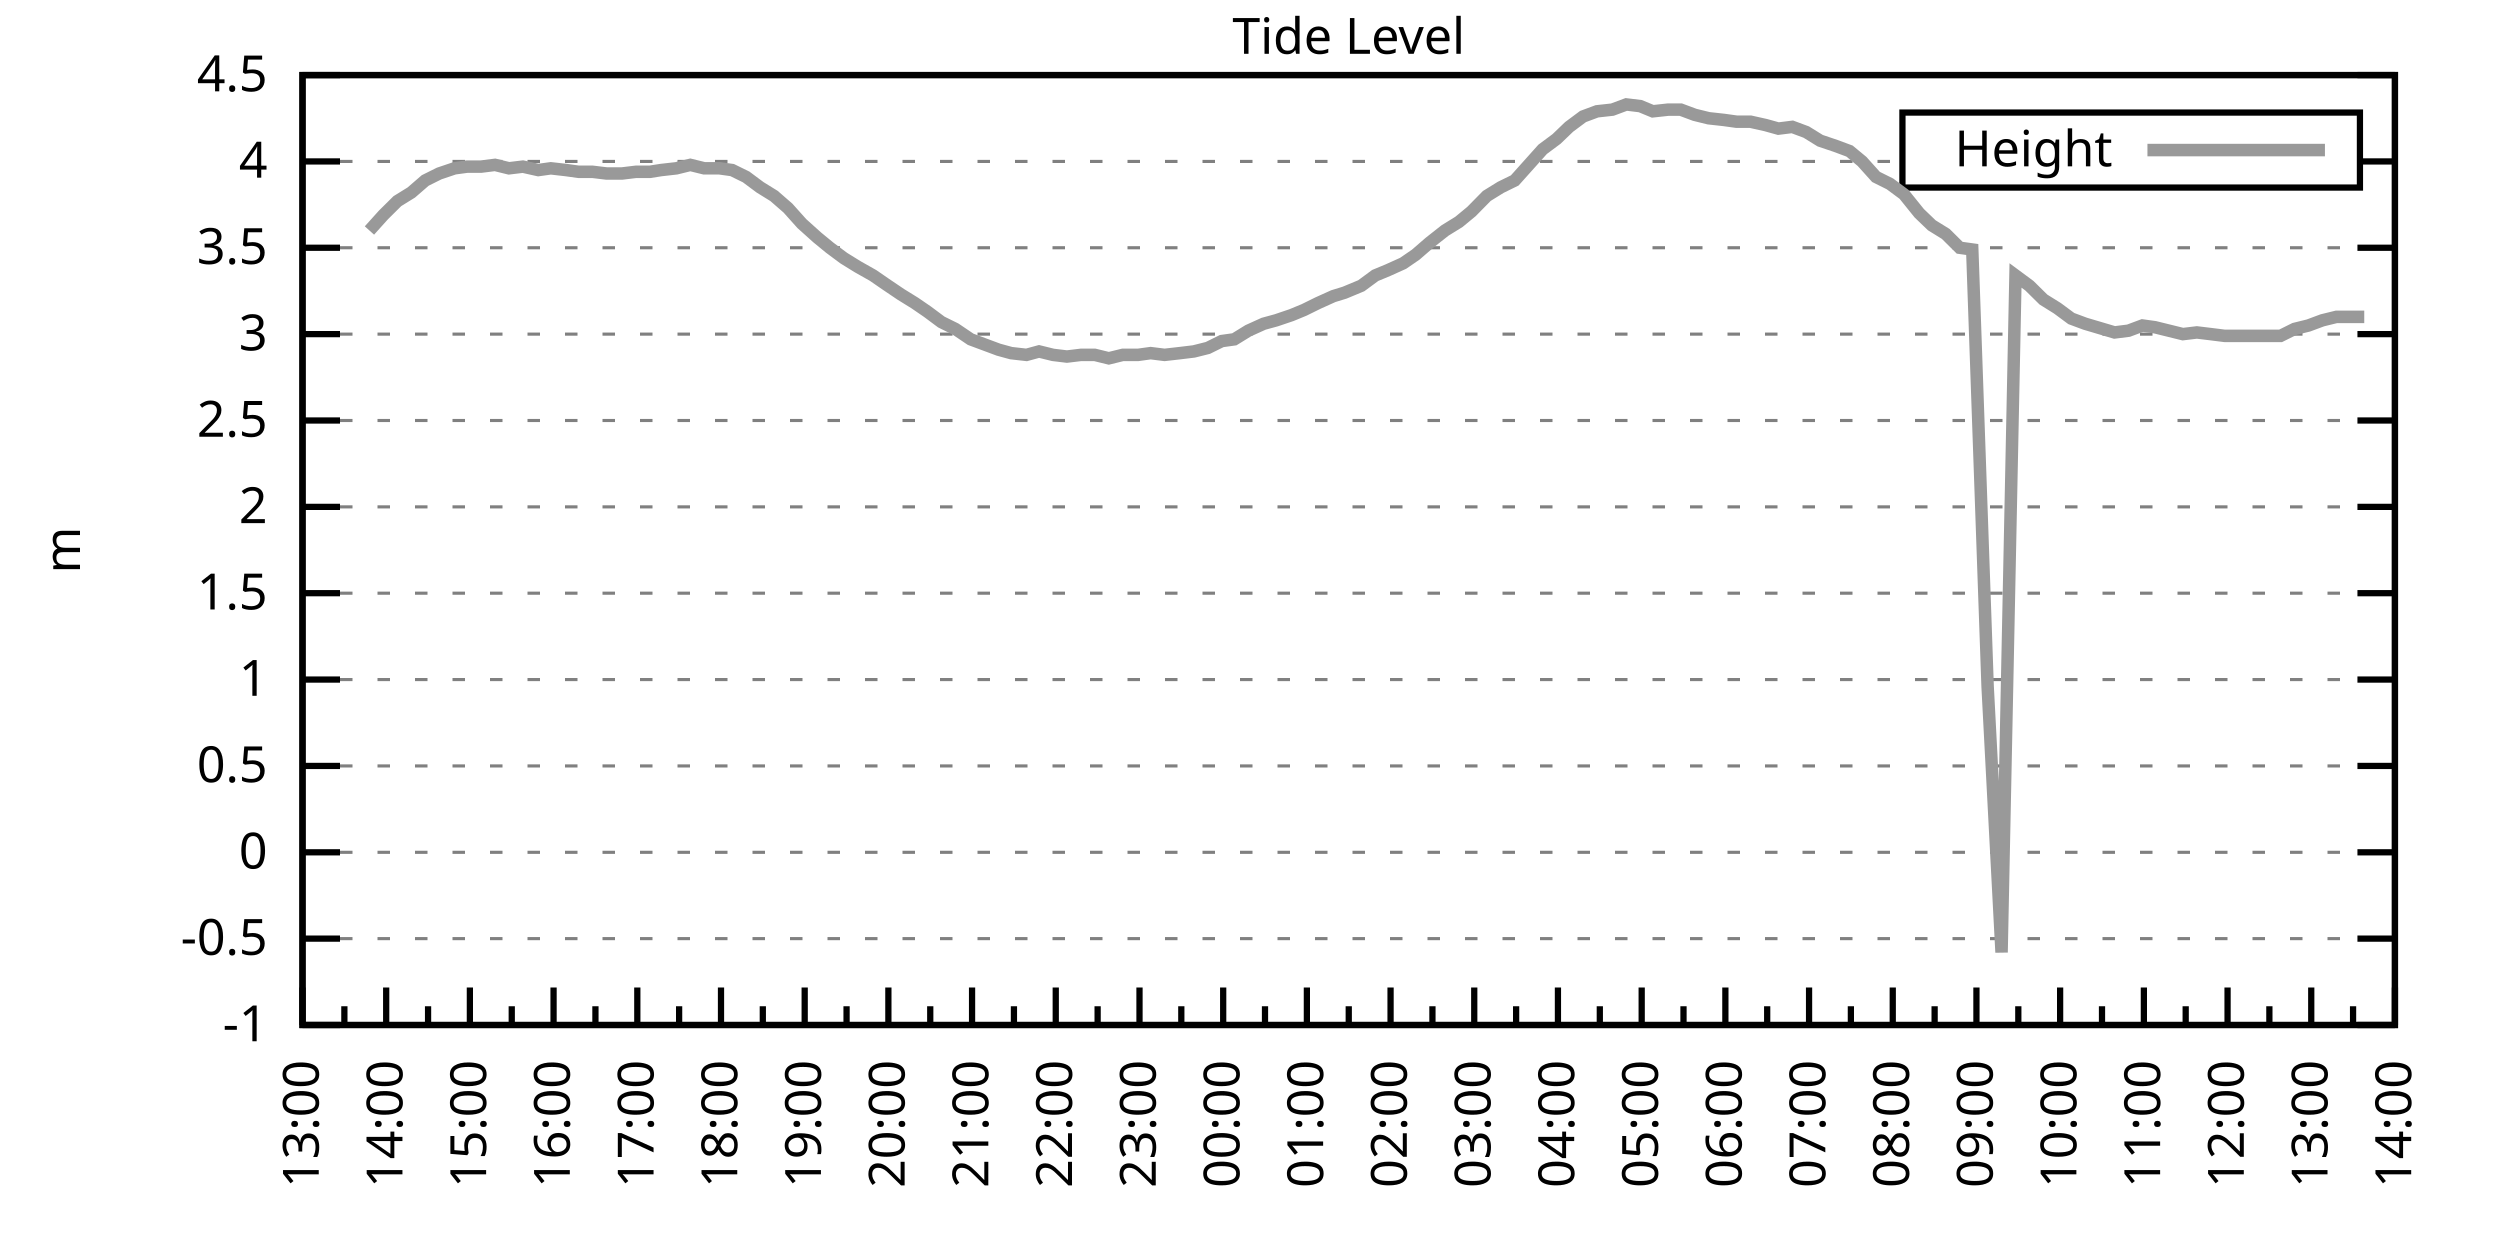
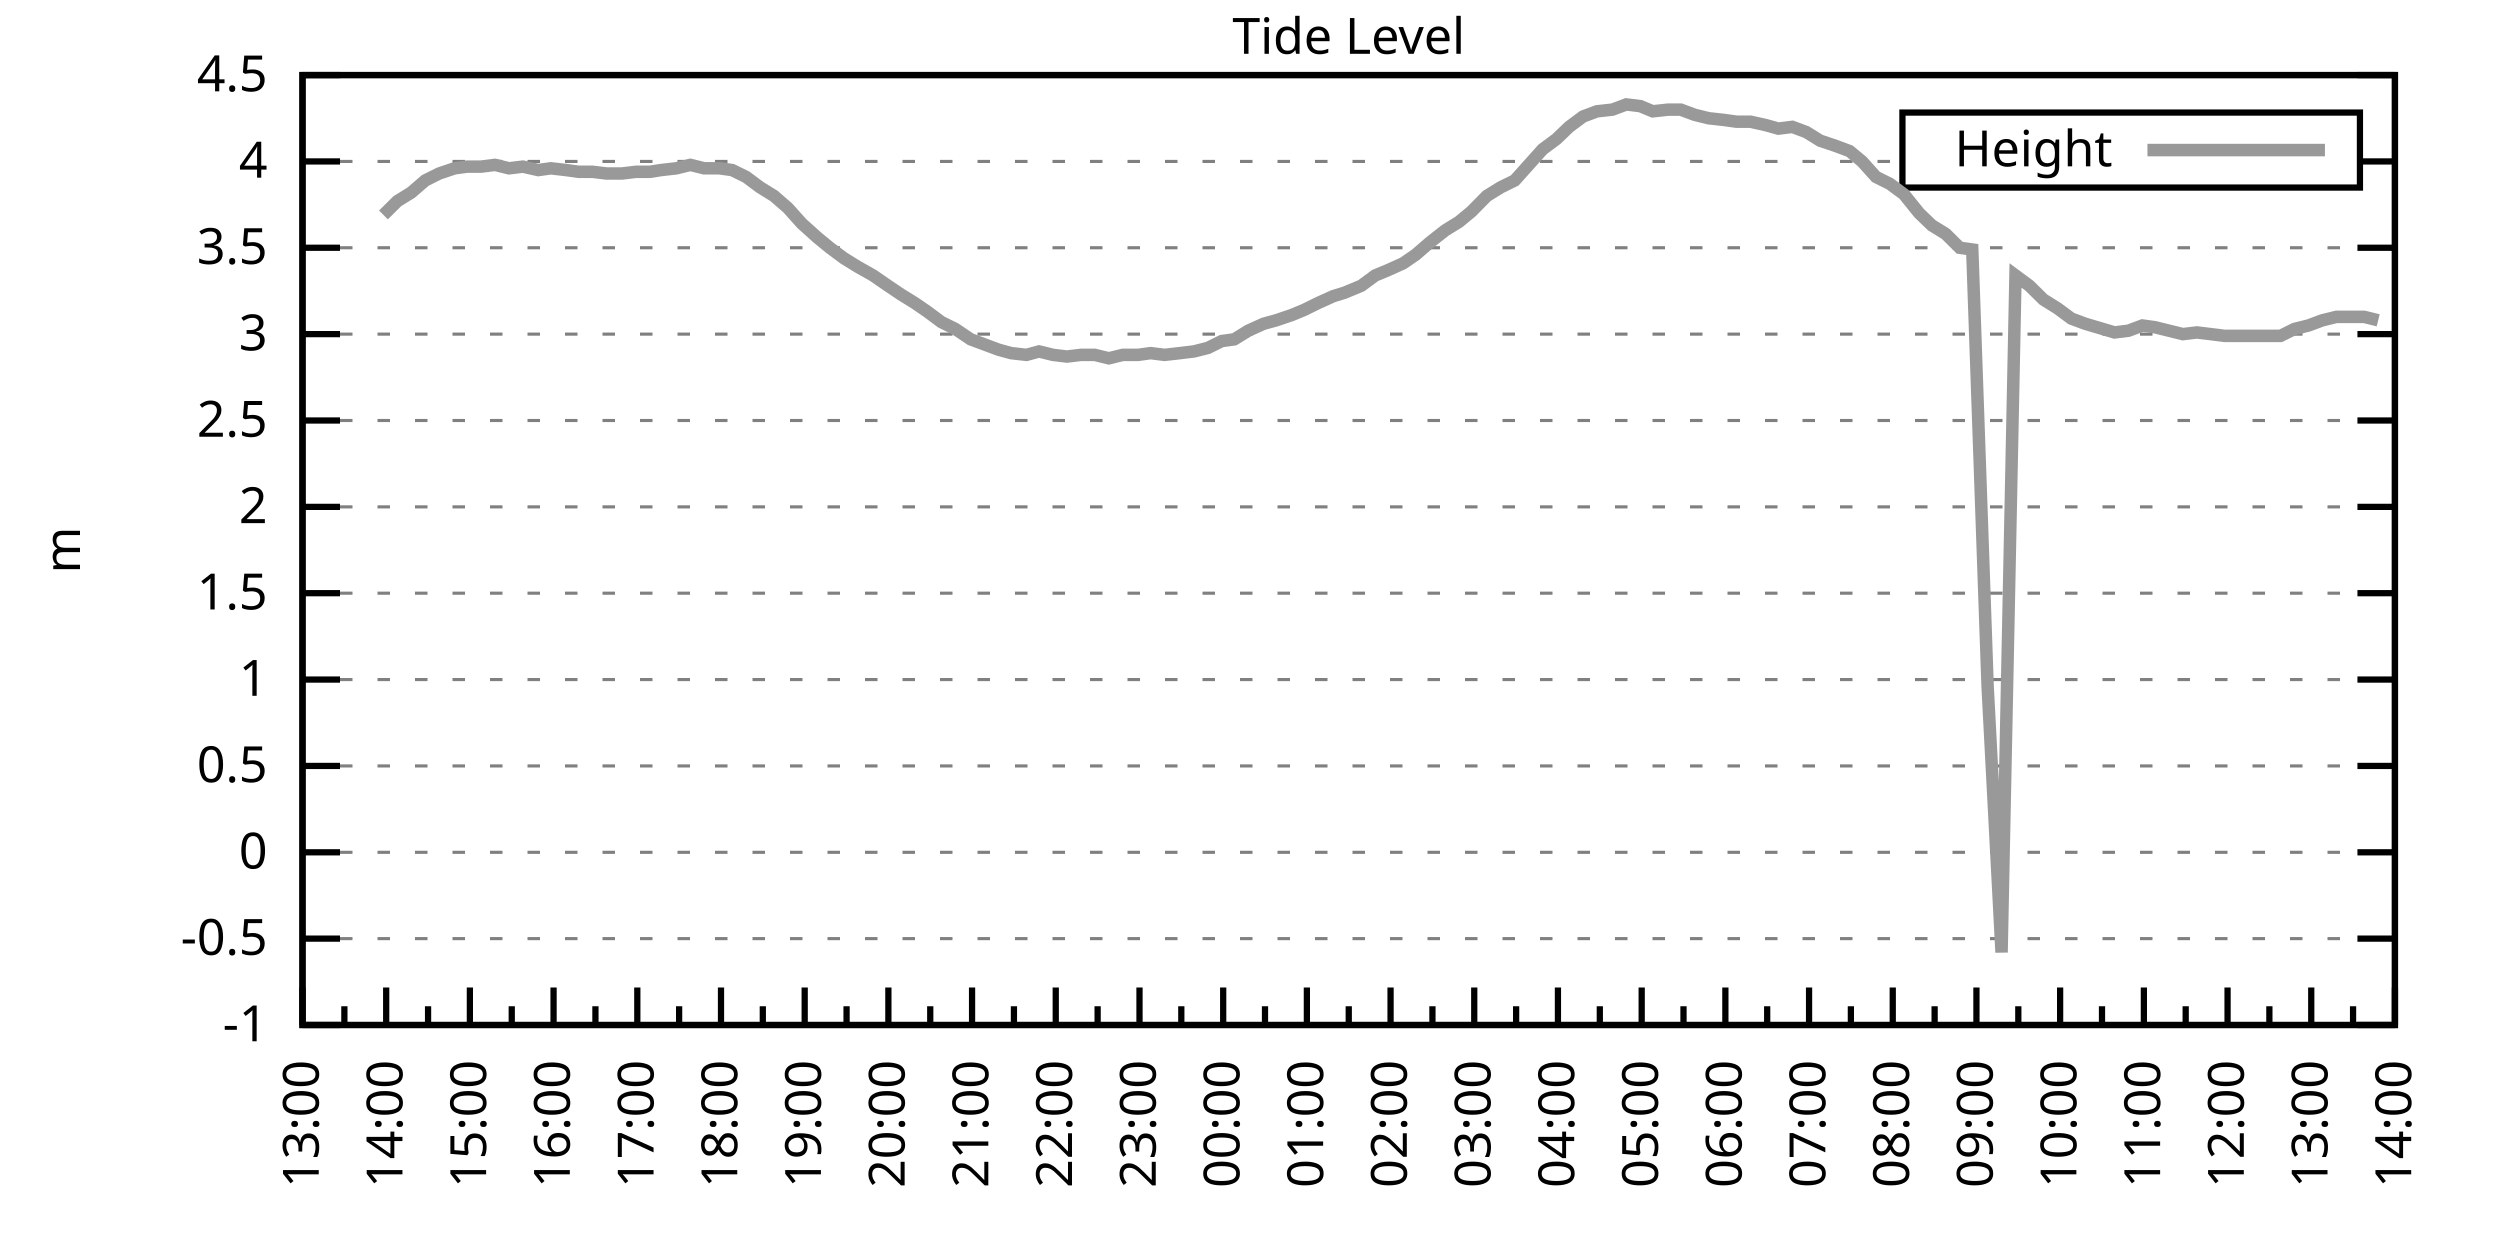
<svg xmlns="http://www.w3.org/2000/svg" xmlns:xlink="http://www.w3.org/1999/xlink" width="400" height="200" viewBox="0 0 400 200">
  <g id="gnuplot_canvas">
    <rect x="0" y="0" width="400" height="200" fill="none" />
    <defs>
      <circle id="gpDot" r="0.5" stroke-width="0.5" stroke="currentColor" />
      <path id="gpPt0" stroke-width="0.333" stroke="currentColor" d="M-1,0 h2 M0,-1 v2" />
      <path id="gpPt1" stroke-width="0.333" stroke="currentColor" d="M-1,-1 L1,1 M1,-1 L-1,1" />
      <path id="gpPt2" stroke-width="0.333" stroke="currentColor" d="M-1,0 L1,0 M0,-1 L0,1 M-1,-1 L1,1 M-1,1 L1,-1" />
      <rect id="gpPt3" stroke-width="0.333" stroke="currentColor" x="-1" y="-1" width="2" height="2" />
      <rect id="gpPt4" stroke-width="0.333" stroke="currentColor" fill="currentColor" x="-1" y="-1" width="2" height="2" />
      <circle id="gpPt5" stroke-width="0.333" stroke="currentColor" cx="0" cy="0" r="1" />
      <use xlink:href="#gpPt5" id="gpPt6" fill="currentColor" stroke="none" />
      <path id="gpPt7" stroke-width="0.333" stroke="currentColor" d="M0,-1.33 L-1.33,0.67 L1.33,0.67 z" />
      <use xlink:href="#gpPt7" id="gpPt8" fill="currentColor" stroke="none" />
      <use xlink:href="#gpPt7" id="gpPt9" stroke="currentColor" transform="rotate(180)" />
      <use xlink:href="#gpPt9" id="gpPt10" fill="currentColor" stroke="none" />
      <use xlink:href="#gpPt3" id="gpPt11" stroke="currentColor" transform="rotate(45)" />
      <use xlink:href="#gpPt11" id="gpPt12" fill="currentColor" stroke="none" />
      <path id="gpPt13" stroke-width="0.333" stroke="currentColor" d="M0,1.330 L1.265,0.411 L0.782,-1.067 L-0.782,-1.076 L-1.265,0.411 z" />
      <use xlink:href="#gpPt13" id="gpPt14" fill="currentColor" stroke="none" />
      <filter id="textbox" filterUnits="objectBoundingBox" x="0" y="0" height="1" width="1">
        <feFlood flood-color="white" flood-opacity="1" result="bgnd" />
        <feComposite in="SourceGraphic" in2="bgnd" operator="atop" />
      </filter>
      <filter id="greybox" filterUnits="objectBoundingBox" x="0" y="0" height="1" width="1">
        <feFlood flood-color="lightgrey" flood-opacity="1" result="grey" />
        <feComposite in="SourceGraphic" in2="grey" operator="atop" />
      </filter>
    </defs>
    <g fill="none" color="white" stroke="currentColor" stroke-width="1.00" stroke-linecap="butt" stroke-linejoin="miter">
</g>
    <g fill="none" color="black" stroke="currentColor" stroke-width="1.00" stroke-linecap="butt" stroke-linejoin="miter">
      <g stroke="none" shape-rendering="crispEdges">
        <polygon fill="rgb(255, 255, 255)" points="48.40,164.00 383.18,164.00 383.18,12.02 48.40,12.02 " />
      </g>
    </g>
    <g fill="none" color="black" stroke="currentColor" stroke-width="1.00" stroke-linecap="butt" stroke-linejoin="miter">
</g>
    <g fill="none" color="black" stroke="black" stroke-width="0.50" stroke-linecap="butt" stroke-linejoin="miter">
</g>
    <g fill="none" color="gray" stroke="currentColor" stroke-width="0.50" stroke-linecap="butt" stroke-linejoin="miter">
      <path stroke="gray" stroke-dasharray="2,4" class="gridline" d="M48.40,164.00 L383.19,164.00  " />
    </g>
    <g fill="none" color="gray" stroke="gray" stroke-width="1.00" stroke-linecap="butt" stroke-linejoin="miter">
</g>
    <g fill="none" color="black" stroke="currentColor" stroke-width="1.00" stroke-linecap="butt" stroke-linejoin="miter">
      <path stroke="black" d="M48.40,164.00 L54.40,164.00 M383.19,164.00 L377.19,164.00  " />
      <g transform="translate(42.80,166.60)" stroke="none" fill="black" font-family="Sans" font-size="8.00" text-anchor="end">
        <text>
          <tspan font-family="Sans">-1</tspan>
        </text>
      </g>
    </g>
    <g fill="none" color="black" stroke="currentColor" stroke-width="1.00" stroke-linecap="butt" stroke-linejoin="miter">
</g>
    <g fill="none" color="black" stroke="black" stroke-width="0.50" stroke-linecap="butt" stroke-linejoin="miter">
</g>
    <g fill="none" color="gray" stroke="currentColor" stroke-width="0.50" stroke-linecap="butt" stroke-linejoin="miter">
      <path stroke="gray" stroke-dasharray="2,4" class="gridline" d="M48.40,150.18 L383.19,150.18  " />
    </g>
    <g fill="none" color="gray" stroke="gray" stroke-width="1.00" stroke-linecap="butt" stroke-linejoin="miter">
</g>
    <g fill="none" color="black" stroke="currentColor" stroke-width="1.00" stroke-linecap="butt" stroke-linejoin="miter">
      <path stroke="black" d="M48.40,150.18 L54.40,150.18 M383.19,150.18 L377.19,150.18  " />
      <g transform="translate(42.80,152.78)" stroke="none" fill="black" font-family="Sans" font-size="8.00" text-anchor="end">
        <text>
          <tspan font-family="Sans">-0.5</tspan>
        </text>
      </g>
    </g>
    <g fill="none" color="black" stroke="currentColor" stroke-width="1.00" stroke-linecap="butt" stroke-linejoin="miter">
</g>
    <g fill="none" color="black" stroke="black" stroke-width="0.50" stroke-linecap="butt" stroke-linejoin="miter">
</g>
    <g fill="none" color="gray" stroke="currentColor" stroke-width="0.50" stroke-linecap="butt" stroke-linejoin="miter">
      <path stroke="gray" stroke-dasharray="2,4" class="gridline" d="M48.40,136.37 L383.19,136.37  " />
    </g>
    <g fill="none" color="gray" stroke="gray" stroke-width="1.00" stroke-linecap="butt" stroke-linejoin="miter">
</g>
    <g fill="none" color="black" stroke="currentColor" stroke-width="1.00" stroke-linecap="butt" stroke-linejoin="miter">
      <path stroke="black" d="M48.40,136.37 L54.40,136.37 M383.19,136.37 L377.19,136.37  " />
      <g transform="translate(42.80,138.97)" stroke="none" fill="black" font-family="Sans" font-size="8.00" text-anchor="end">
        <text>
          <tspan font-family="Sans"> 0</tspan>
        </text>
      </g>
    </g>
    <g fill="none" color="black" stroke="currentColor" stroke-width="1.00" stroke-linecap="butt" stroke-linejoin="miter">
</g>
    <g fill="none" color="black" stroke="black" stroke-width="0.50" stroke-linecap="butt" stroke-linejoin="miter">
</g>
    <g fill="none" color="gray" stroke="currentColor" stroke-width="0.50" stroke-linecap="butt" stroke-linejoin="miter">
      <path stroke="gray" stroke-dasharray="2,4" class="gridline" d="M48.40,122.55 L383.19,122.55  " />
    </g>
    <g fill="none" color="gray" stroke="gray" stroke-width="1.00" stroke-linecap="butt" stroke-linejoin="miter">
</g>
    <g fill="none" color="black" stroke="currentColor" stroke-width="1.00" stroke-linecap="butt" stroke-linejoin="miter">
      <path stroke="black" d="M48.40,122.55 L54.40,122.55 M383.19,122.55 L377.19,122.55  " />
      <g transform="translate(42.80,125.15)" stroke="none" fill="black" font-family="Sans" font-size="8.00" text-anchor="end">
        <text>
          <tspan font-family="Sans"> 0.5</tspan>
        </text>
      </g>
    </g>
    <g fill="none" color="black" stroke="currentColor" stroke-width="1.00" stroke-linecap="butt" stroke-linejoin="miter">
</g>
    <g fill="none" color="black" stroke="black" stroke-width="0.50" stroke-linecap="butt" stroke-linejoin="miter">
</g>
    <g fill="none" color="gray" stroke="currentColor" stroke-width="0.50" stroke-linecap="butt" stroke-linejoin="miter">
      <path stroke="gray" stroke-dasharray="2,4" class="gridline" d="M48.40,108.73 L383.19,108.73  " />
    </g>
    <g fill="none" color="gray" stroke="gray" stroke-width="1.00" stroke-linecap="butt" stroke-linejoin="miter">
</g>
    <g fill="none" color="black" stroke="currentColor" stroke-width="1.00" stroke-linecap="butt" stroke-linejoin="miter">
      <path stroke="black" d="M48.40,108.73 L54.40,108.73 M383.19,108.73 L377.19,108.73  " />
      <g transform="translate(42.80,111.33)" stroke="none" fill="black" font-family="Sans" font-size="8.00" text-anchor="end">
        <text>
          <tspan font-family="Sans"> 1</tspan>
        </text>
      </g>
    </g>
    <g fill="none" color="black" stroke="currentColor" stroke-width="1.00" stroke-linecap="butt" stroke-linejoin="miter">
</g>
    <g fill="none" color="black" stroke="black" stroke-width="0.50" stroke-linecap="butt" stroke-linejoin="miter">
</g>
    <g fill="none" color="gray" stroke="currentColor" stroke-width="0.50" stroke-linecap="butt" stroke-linejoin="miter">
      <path stroke="gray" stroke-dasharray="2,4" class="gridline" d="M48.40,94.91 L383.19,94.91  " />
    </g>
    <g fill="none" color="gray" stroke="gray" stroke-width="1.00" stroke-linecap="butt" stroke-linejoin="miter">
</g>
    <g fill="none" color="black" stroke="currentColor" stroke-width="1.00" stroke-linecap="butt" stroke-linejoin="miter">
      <path stroke="black" d="M48.40,94.91 L54.40,94.91 M383.19,94.91 L377.19,94.91  " />
      <g transform="translate(42.80,97.51)" stroke="none" fill="black" font-family="Sans" font-size="8.00" text-anchor="end">
        <text>
          <tspan font-family="Sans"> 1.5</tspan>
        </text>
      </g>
    </g>
    <g fill="none" color="black" stroke="currentColor" stroke-width="1.00" stroke-linecap="butt" stroke-linejoin="miter">
</g>
    <g fill="none" color="black" stroke="black" stroke-width="0.50" stroke-linecap="butt" stroke-linejoin="miter">
</g>
    <g fill="none" color="gray" stroke="currentColor" stroke-width="0.50" stroke-linecap="butt" stroke-linejoin="miter">
      <path stroke="gray" stroke-dasharray="2,4" class="gridline" d="M48.40,81.10 L383.19,81.10  " />
    </g>
    <g fill="none" color="gray" stroke="gray" stroke-width="1.00" stroke-linecap="butt" stroke-linejoin="miter">
</g>
    <g fill="none" color="black" stroke="currentColor" stroke-width="1.00" stroke-linecap="butt" stroke-linejoin="miter">
      <path stroke="black" d="M48.40,81.10 L54.40,81.10 M383.19,81.10 L377.19,81.10  " />
      <g transform="translate(42.80,83.70)" stroke="none" fill="black" font-family="Sans" font-size="8.00" text-anchor="end">
        <text>
          <tspan font-family="Sans"> 2</tspan>
        </text>
      </g>
    </g>
    <g fill="none" color="black" stroke="currentColor" stroke-width="1.00" stroke-linecap="butt" stroke-linejoin="miter">
</g>
    <g fill="none" color="black" stroke="black" stroke-width="0.50" stroke-linecap="butt" stroke-linejoin="miter">
</g>
    <g fill="none" color="gray" stroke="currentColor" stroke-width="0.50" stroke-linecap="butt" stroke-linejoin="miter">
      <path stroke="gray" stroke-dasharray="2,4" class="gridline" d="M48.40,67.28 L383.19,67.28  " />
    </g>
    <g fill="none" color="gray" stroke="gray" stroke-width="1.00" stroke-linecap="butt" stroke-linejoin="miter">
</g>
    <g fill="none" color="black" stroke="currentColor" stroke-width="1.00" stroke-linecap="butt" stroke-linejoin="miter">
      <path stroke="black" d="M48.40,67.28 L54.40,67.28 M383.19,67.28 L377.19,67.28  " />
      <g transform="translate(42.80,69.88)" stroke="none" fill="black" font-family="Sans" font-size="8.00" text-anchor="end">
        <text>
          <tspan font-family="Sans"> 2.5</tspan>
        </text>
      </g>
    </g>
    <g fill="none" color="black" stroke="currentColor" stroke-width="1.00" stroke-linecap="butt" stroke-linejoin="miter">
</g>
    <g fill="none" color="black" stroke="black" stroke-width="0.50" stroke-linecap="butt" stroke-linejoin="miter">
</g>
    <g fill="none" color="gray" stroke="currentColor" stroke-width="0.50" stroke-linecap="butt" stroke-linejoin="miter">
      <path stroke="gray" stroke-dasharray="2,4" class="gridline" d="M48.40,53.46 L383.19,53.46  " />
    </g>
    <g fill="none" color="gray" stroke="gray" stroke-width="1.00" stroke-linecap="butt" stroke-linejoin="miter">
</g>
    <g fill="none" color="black" stroke="currentColor" stroke-width="1.00" stroke-linecap="butt" stroke-linejoin="miter">
      <path stroke="black" d="M48.40,53.46 L54.40,53.46 M383.19,53.46 L377.19,53.46  " />
      <g transform="translate(42.80,56.06)" stroke="none" fill="black" font-family="Sans" font-size="8.00" text-anchor="end">
        <text>
          <tspan font-family="Sans"> 3</tspan>
        </text>
      </g>
    </g>
    <g fill="none" color="black" stroke="currentColor" stroke-width="1.00" stroke-linecap="butt" stroke-linejoin="miter">
</g>
    <g fill="none" color="black" stroke="black" stroke-width="0.50" stroke-linecap="butt" stroke-linejoin="miter">
</g>
    <g fill="none" color="gray" stroke="currentColor" stroke-width="0.50" stroke-linecap="butt" stroke-linejoin="miter">
      <path stroke="gray" stroke-dasharray="2,4" class="gridline" d="M48.40,39.64 L383.19,39.64  " />
    </g>
    <g fill="none" color="gray" stroke="gray" stroke-width="1.00" stroke-linecap="butt" stroke-linejoin="miter">
</g>
    <g fill="none" color="black" stroke="currentColor" stroke-width="1.00" stroke-linecap="butt" stroke-linejoin="miter">
      <path stroke="black" d="M48.40,39.64 L54.40,39.64 M383.19,39.64 L377.19,39.64  " />
      <g transform="translate(42.80,42.24)" stroke="none" fill="black" font-family="Sans" font-size="8.00" text-anchor="end">
        <text>
          <tspan font-family="Sans"> 3.5</tspan>
        </text>
      </g>
    </g>
    <g fill="none" color="black" stroke="currentColor" stroke-width="1.00" stroke-linecap="butt" stroke-linejoin="miter">
</g>
    <g fill="none" color="black" stroke="black" stroke-width="0.50" stroke-linecap="butt" stroke-linejoin="miter">
</g>
    <g fill="none" color="gray" stroke="currentColor" stroke-width="0.50" stroke-linecap="butt" stroke-linejoin="miter">
      <path stroke="gray" stroke-dasharray="2,4" class="gridline" d="M48.40,25.83 L304.39,25.83 M377.59,25.83 L383.19,25.83  " />
    </g>
    <g fill="none" color="gray" stroke="gray" stroke-width="1.00" stroke-linecap="butt" stroke-linejoin="miter">
</g>
    <g fill="none" color="black" stroke="currentColor" stroke-width="1.00" stroke-linecap="butt" stroke-linejoin="miter">
      <path stroke="black" d="M48.40,25.83 L54.40,25.83 M383.19,25.83 L377.19,25.83  " />
      <g transform="translate(42.80,28.43)" stroke="none" fill="black" font-family="Sans" font-size="8.00" text-anchor="end">
        <text>
          <tspan font-family="Sans"> 4</tspan>
        </text>
      </g>
    </g>
    <g fill="none" color="black" stroke="currentColor" stroke-width="1.00" stroke-linecap="butt" stroke-linejoin="miter">
</g>
    <g fill="none" color="black" stroke="black" stroke-width="0.50" stroke-linecap="butt" stroke-linejoin="miter">
</g>
    <g fill="none" color="gray" stroke="currentColor" stroke-width="0.50" stroke-linecap="butt" stroke-linejoin="miter">
      <path stroke="gray" stroke-dasharray="2,4" class="gridline" d="M48.40,12.01 L383.19,12.01  " />
    </g>
    <g fill="none" color="gray" stroke="gray" stroke-width="1.00" stroke-linecap="butt" stroke-linejoin="miter">
</g>
    <g fill="none" color="black" stroke="currentColor" stroke-width="1.00" stroke-linecap="butt" stroke-linejoin="miter">
      <path stroke="black" d="M48.40,12.01 L54.40,12.01 M383.19,12.01 L377.19,12.01  " />
      <g transform="translate(42.80,14.61)" stroke="none" fill="black" font-family="Sans" font-size="8.00" text-anchor="end">
        <text>
          <tspan font-family="Sans"> 4.5</tspan>
        </text>
      </g>
    </g>
    <g fill="none" color="black" stroke="currentColor" stroke-width="1.00" stroke-linecap="butt" stroke-linejoin="miter">
      <path stroke="black" d="M48.40,164.00 L48.40,158.00  " />
      <g transform="translate(51.00,169.60) rotate(270)" stroke="none" fill="black" font-family="Sans" font-size="8.00" text-anchor="end">
        <text>
          <tspan font-family="Sans">13:00</tspan>
        </text>
      </g>
    </g>
    <g fill="none" color="black" stroke="currentColor" stroke-width="1.00" stroke-linecap="butt" stroke-linejoin="miter">
      <path stroke="black" d="M55.10,164.00 L55.10,161.00 M61.79,164.00 L61.79,158.00  " />
      <g transform="translate(64.39,169.60) rotate(270)" stroke="none" fill="black" font-family="Sans" font-size="8.00" text-anchor="end">
        <text>
          <tspan font-family="Sans">14:00</tspan>
        </text>
      </g>
    </g>
    <g fill="none" color="black" stroke="currentColor" stroke-width="1.00" stroke-linecap="butt" stroke-linejoin="miter">
      <path stroke="black" d="M68.49,164.00 L68.49,161.00 M75.18,164.00 L75.18,158.00  " />
      <g transform="translate(77.78,169.60) rotate(270)" stroke="none" fill="black" font-family="Sans" font-size="8.00" text-anchor="end">
        <text>
          <tspan font-family="Sans">15:00</tspan>
        </text>
      </g>
    </g>
    <g fill="none" color="black" stroke="currentColor" stroke-width="1.00" stroke-linecap="butt" stroke-linejoin="miter">
      <path stroke="black" d="M81.88,164.00 L81.88,161.00 M88.57,164.00 L88.57,158.00  " />
      <g transform="translate(91.17,169.60) rotate(270)" stroke="none" fill="black" font-family="Sans" font-size="8.00" text-anchor="end">
        <text>
          <tspan font-family="Sans">16:00</tspan>
        </text>
      </g>
    </g>
    <g fill="none" color="black" stroke="currentColor" stroke-width="1.00" stroke-linecap="butt" stroke-linejoin="miter">
      <path stroke="black" d="M95.27,164.00 L95.27,161.00 M101.97,164.00 L101.97,158.00  " />
      <g transform="translate(104.57,169.60) rotate(270)" stroke="none" fill="black" font-family="Sans" font-size="8.00" text-anchor="end">
        <text>
          <tspan font-family="Sans">17:00</tspan>
        </text>
      </g>
    </g>
    <g fill="none" color="black" stroke="currentColor" stroke-width="1.00" stroke-linecap="butt" stroke-linejoin="miter">
      <path stroke="black" d="M108.66,164.00 L108.66,161.00 M115.36,164.00 L115.36,158.00  " />
      <g transform="translate(117.96,169.60) rotate(270)" stroke="none" fill="black" font-family="Sans" font-size="8.00" text-anchor="end">
        <text>
          <tspan font-family="Sans">18:00</tspan>
        </text>
      </g>
    </g>
    <g fill="none" color="black" stroke="currentColor" stroke-width="1.00" stroke-linecap="butt" stroke-linejoin="miter">
      <path stroke="black" d="M122.05,164.00 L122.05,161.00 M128.75,164.00 L128.75,158.00  " />
      <g transform="translate(131.35,169.60) rotate(270)" stroke="none" fill="black" font-family="Sans" font-size="8.00" text-anchor="end">
        <text>
          <tspan font-family="Sans">19:00</tspan>
        </text>
      </g>
    </g>
    <g fill="none" color="black" stroke="currentColor" stroke-width="1.00" stroke-linecap="butt" stroke-linejoin="miter">
      <path stroke="black" d="M135.45,164.00 L135.45,161.00 M142.14,164.00 L142.14,158.00  " />
      <g transform="translate(144.74,169.60) rotate(270)" stroke="none" fill="black" font-family="Sans" font-size="8.00" text-anchor="end">
        <text>
          <tspan font-family="Sans">20:00</tspan>
        </text>
      </g>
    </g>
    <g fill="none" color="black" stroke="currentColor" stroke-width="1.00" stroke-linecap="butt" stroke-linejoin="miter">
      <path stroke="black" d="M148.84,164.00 L148.84,161.00 M155.53,164.00 L155.53,158.00  " />
      <g transform="translate(158.13,169.60) rotate(270)" stroke="none" fill="black" font-family="Sans" font-size="8.00" text-anchor="end">
        <text>
          <tspan font-family="Sans">21:00</tspan>
        </text>
      </g>
    </g>
    <g fill="none" color="black" stroke="currentColor" stroke-width="1.00" stroke-linecap="butt" stroke-linejoin="miter">
      <path stroke="black" d="M162.23,164.00 L162.23,161.00 M168.92,164.00 L168.92,158.00  " />
      <g transform="translate(171.52,169.60) rotate(270)" stroke="none" fill="black" font-family="Sans" font-size="8.00" text-anchor="end">
        <text>
          <tspan font-family="Sans">22:00</tspan>
        </text>
      </g>
    </g>
    <g fill="none" color="black" stroke="currentColor" stroke-width="1.00" stroke-linecap="butt" stroke-linejoin="miter">
      <path stroke="black" d="M175.62,164.00 L175.62,161.00 M182.32,164.00 L182.32,158.00  " />
      <g transform="translate(184.92,169.60) rotate(270)" stroke="none" fill="black" font-family="Sans" font-size="8.00" text-anchor="end">
        <text>
          <tspan font-family="Sans">23:00</tspan>
        </text>
      </g>
    </g>
    <g fill="none" color="black" stroke="currentColor" stroke-width="1.00" stroke-linecap="butt" stroke-linejoin="miter">
      <path stroke="black" d="M189.01,164.00 L189.01,161.00 M195.71,164.00 L195.71,158.00  " />
      <g transform="translate(198.31,169.60) rotate(270)" stroke="none" fill="black" font-family="Sans" font-size="8.00" text-anchor="end">
        <text>
          <tspan font-family="Sans">00:00</tspan>
        </text>
      </g>
    </g>
    <g fill="none" color="black" stroke="currentColor" stroke-width="1.00" stroke-linecap="butt" stroke-linejoin="miter">
      <path stroke="black" d="M202.40,164.00 L202.40,161.00 M209.10,164.00 L209.10,158.00  " />
      <g transform="translate(211.70,169.60) rotate(270)" stroke="none" fill="black" font-family="Sans" font-size="8.00" text-anchor="end">
        <text>
          <tspan font-family="Sans">01:00</tspan>
        </text>
      </g>
    </g>
    <g fill="none" color="black" stroke="currentColor" stroke-width="1.00" stroke-linecap="butt" stroke-linejoin="miter">
      <path stroke="black" d="M215.80,164.00 L215.80,161.00 M222.49,164.00 L222.49,158.00  " />
      <g transform="translate(225.09,169.60) rotate(270)" stroke="none" fill="black" font-family="Sans" font-size="8.00" text-anchor="end">
        <text>
          <tspan font-family="Sans">02:00</tspan>
        </text>
      </g>
    </g>
    <g fill="none" color="black" stroke="currentColor" stroke-width="1.00" stroke-linecap="butt" stroke-linejoin="miter">
      <path stroke="black" d="M229.19,164.00 L229.19,161.00 M235.88,164.00 L235.88,158.00  " />
      <g transform="translate(238.48,169.60) rotate(270)" stroke="none" fill="black" font-family="Sans" font-size="8.00" text-anchor="end">
        <text>
          <tspan font-family="Sans">03:00</tspan>
        </text>
      </g>
    </g>
    <g fill="none" color="black" stroke="currentColor" stroke-width="1.00" stroke-linecap="butt" stroke-linejoin="miter">
      <path stroke="black" d="M242.58,164.00 L242.58,161.00 M249.27,164.00 L249.27,158.00  " />
      <g transform="translate(251.87,169.60) rotate(270)" stroke="none" fill="black" font-family="Sans" font-size="8.00" text-anchor="end">
        <text>
          <tspan font-family="Sans">04:00</tspan>
        </text>
      </g>
    </g>
    <g fill="none" color="black" stroke="currentColor" stroke-width="1.00" stroke-linecap="butt" stroke-linejoin="miter">
      <path stroke="black" d="M255.97,164.00 L255.97,161.00 M262.67,164.00 L262.67,158.00  " />
      <g transform="translate(265.27,169.60) rotate(270)" stroke="none" fill="black" font-family="Sans" font-size="8.00" text-anchor="end">
        <text>
          <tspan font-family="Sans">05:00</tspan>
        </text>
      </g>
    </g>
    <g fill="none" color="black" stroke="currentColor" stroke-width="1.00" stroke-linecap="butt" stroke-linejoin="miter">
      <path stroke="black" d="M269.36,164.00 L269.36,161.00 M276.06,164.00 L276.06,158.00  " />
      <g transform="translate(278.66,169.60) rotate(270)" stroke="none" fill="black" font-family="Sans" font-size="8.00" text-anchor="end">
        <text>
          <tspan font-family="Sans">06:00</tspan>
        </text>
      </g>
    </g>
    <g fill="none" color="black" stroke="currentColor" stroke-width="1.00" stroke-linecap="butt" stroke-linejoin="miter">
      <path stroke="black" d="M282.75,164.00 L282.75,161.00 M289.45,164.00 L289.45,158.00  " />
      <g transform="translate(292.05,169.60) rotate(270)" stroke="none" fill="black" font-family="Sans" font-size="8.00" text-anchor="end">
        <text>
          <tspan font-family="Sans">07:00</tspan>
        </text>
      </g>
    </g>
    <g fill="none" color="black" stroke="currentColor" stroke-width="1.00" stroke-linecap="butt" stroke-linejoin="miter">
      <path stroke="black" d="M296.14,164.00 L296.14,161.00 M302.84,164.00 L302.84,158.00  " />
      <g transform="translate(305.44,169.60) rotate(270)" stroke="none" fill="black" font-family="Sans" font-size="8.00" text-anchor="end">
        <text>
          <tspan font-family="Sans">08:00</tspan>
        </text>
      </g>
    </g>
    <g fill="none" color="black" stroke="currentColor" stroke-width="1.00" stroke-linecap="butt" stroke-linejoin="miter">
      <path stroke="black" d="M309.54,164.00 L309.54,161.00 M316.23,164.00 L316.23,158.00  " />
      <g transform="translate(318.83,169.60) rotate(270)" stroke="none" fill="black" font-family="Sans" font-size="8.00" text-anchor="end">
        <text>
          <tspan font-family="Sans">09:00</tspan>
        </text>
      </g>
    </g>
    <g fill="none" color="black" stroke="currentColor" stroke-width="1.00" stroke-linecap="butt" stroke-linejoin="miter">
      <path stroke="black" d="M322.93,164.00 L322.93,161.00 M329.62,164.00 L329.62,158.00  " />
      <g transform="translate(332.22,169.60) rotate(270)" stroke="none" fill="black" font-family="Sans" font-size="8.00" text-anchor="end">
        <text>
          <tspan font-family="Sans">10:00</tspan>
        </text>
      </g>
    </g>
    <g fill="none" color="black" stroke="currentColor" stroke-width="1.00" stroke-linecap="butt" stroke-linejoin="miter">
      <path stroke="black" d="M336.32,164.00 L336.32,161.00 M343.02,164.00 L343.02,158.00  " />
      <g transform="translate(345.62,169.60) rotate(270)" stroke="none" fill="black" font-family="Sans" font-size="8.00" text-anchor="end">
        <text>
          <tspan font-family="Sans">11:00</tspan>
        </text>
      </g>
    </g>
    <g fill="none" color="black" stroke="currentColor" stroke-width="1.00" stroke-linecap="butt" stroke-linejoin="miter">
      <path stroke="black" d="M349.71,164.00 L349.71,161.00 M356.41,164.00 L356.41,158.00  " />
      <g transform="translate(359.01,169.60) rotate(270)" stroke="none" fill="black" font-family="Sans" font-size="8.00" text-anchor="end">
        <text>
          <tspan font-family="Sans">12:00</tspan>
        </text>
      </g>
    </g>
    <g fill="none" color="black" stroke="currentColor" stroke-width="1.00" stroke-linecap="butt" stroke-linejoin="miter">
      <path stroke="black" d="M363.10,164.00 L363.10,161.00 M369.80,164.00 L369.80,158.00  " />
      <g transform="translate(372.40,169.60) rotate(270)" stroke="none" fill="black" font-family="Sans" font-size="8.00" text-anchor="end">
        <text>
          <tspan font-family="Sans">13:00</tspan>
        </text>
      </g>
    </g>
    <g fill="none" color="black" stroke="currentColor" stroke-width="1.00" stroke-linecap="butt" stroke-linejoin="miter">
      <path stroke="black" d="M376.49,164.00 L376.49,161.00 M383.19,164.00 L383.19,158.00  " />
      <g transform="translate(385.79,169.60) rotate(270)" stroke="none" fill="black" font-family="Sans" font-size="8.00" text-anchor="end">
        <text>
          <tspan font-family="Sans">14:00</tspan>
        </text>
      </g>
    </g>
    <g fill="none" color="black" stroke="currentColor" stroke-width="1.00" stroke-linecap="butt" stroke-linejoin="miter">
</g>
    <g fill="none" color="black" stroke="currentColor" stroke-width="1.00" stroke-linecap="butt" stroke-linejoin="miter">
      <path stroke="black" d="M48.40,12.01 L48.40,164.00 L383.19,164.00 L383.19,12.01 L48.40,12.01 Z  " />
    </g>
    <g fill="none" color="black" stroke="currentColor" stroke-width="1.00" stroke-linecap="butt" stroke-linejoin="miter">
      <g transform="translate(12.80,88.01) rotate(270)" stroke="none" fill="black" font-family="Sans" font-size="8.00" text-anchor="middle">
        <text>
          <tspan font-family="Sans">m</tspan>
        </text>
      </g>
    </g>
    <g fill="none" color="black" stroke="currentColor" stroke-width="1.00" stroke-linecap="butt" stroke-linejoin="miter">
</g>
    <g fill="none" color="black" stroke="currentColor" stroke-width="1.00" stroke-linecap="butt" stroke-linejoin="miter">
      <path stroke="black" d="M304.39,30.01 L304.39,18.01 L377.59,18.01 L377.59,30.01 L304.39,30.01 Z  " />
    </g>
    <g id="Tide_level_plot_1">
      <g fill="none" color="white" stroke="black" stroke-width="2.00" stroke-linecap="butt" stroke-linejoin="miter">
</g>
      <g fill="none" color="black" stroke="currentColor" stroke-width="2.00" stroke-linecap="butt" stroke-linejoin="miter">
        <g transform="translate(337.99,26.61)" stroke="none" fill="black" font-family="Sans" font-size="8.00" text-anchor="end">
          <text>
            <tspan font-family="Sans">Height</tspan>
          </text>
        </g>
      </g>
      <g fill="none" color="black" stroke="currentColor" stroke-width="2.00" stroke-linecap="butt" stroke-linejoin="miter">
-         <path stroke="rgb(153, 153, 153)" d="M343.59,24.01 L371.99,24.01 M59.11,36.88 L61.35,34.39 L63.58,32.18 L65.81,30.80 L68.04,28.87 L70.27,27.76   L72.73,26.93 L74.74,26.66 L76.97,26.66 L79.20,26.38 L81.43,26.93 L83.66,26.66 L86.12,27.21 L88.13,26.93   L90.58,27.21 L92.59,27.49 L94.82,27.49 L97.06,27.76 L99.51,27.76 L101.74,27.49 L103.98,27.49 L105.76,27.21   L108.22,26.93 L110.45,26.38 L112.68,26.93 L115.13,26.93 L117.14,27.21 L119.38,28.31 L121.61,29.97 L123.84,31.35   L126.07,33.29 L128.30,35.78 L130.76,37.99 L132.77,39.64 L135.00,41.30 L137.23,42.68 L139.69,44.07 L141.69,45.45   L144.15,47.11 L146.38,48.49 L148.39,49.87 L150.62,51.53 L152.85,52.63 L155.31,54.29 L157.54,55.12 L159.77,55.95   L161.78,56.50 L164.24,56.78 L166.25,56.23 L168.48,56.78 L170.71,57.05 L172.94,56.78 L175.17,56.78 L177.41,57.33   L179.64,56.78 L182.09,56.78 L184.10,56.50 L186.33,56.78 L188.79,56.50 L191.02,56.23 L193.25,55.67 L195.48,54.57   L197.49,54.29 L199.73,52.91 L202.18,51.80 L204.19,51.25 L206.64,50.42 L208.65,49.59 L210.88,48.49 L213.34,47.38   L215.13,46.83 L217.80,45.72 L220.04,44.07 L222.04,43.24 L224.50,42.13 L226.51,40.75 L228.74,38.82 L231.20,36.88   L233.43,35.50 L235.44,33.84 L237.89,31.35 L240.12,29.97 L242.36,28.87 L244.59,26.38 L246.82,23.89 L249.05,22.23   L251.06,20.30 L253.29,18.64 L255.52,17.81 L257.98,17.54 L260.21,16.71 L262.44,16.98 L264.45,17.81 L266.91,17.54   L268.92,17.54 L271.15,18.37 L273.38,18.92 L275.83,19.19 L277.84,19.47 L280.07,19.47 L282.53,20.02 L284.54,20.58   L286.77,20.30 L289.00,21.13 L291.23,22.51 L293.69,23.34 L295.92,24.17 L297.93,25.83 L300.16,28.31 L302.39,29.42   L304.63,31.08 L307.08,34.12 L309.09,36.05 L311.32,37.43 L313.55,39.64 L315.56,39.92 L318.02,109.84 L320.25,152.39   L322.48,44.07 L324.71,45.72 L326.95,47.93 L329.18,49.32 L331.41,50.97 L333.64,51.80 L338.33,53.19 L340.56,52.91   L342.79,52.08 L344.80,52.36 L347.03,52.91 L349.26,53.46 L351.50,53.19 L353.73,53.46 L355.96,53.74 L358.42,53.74   L360.65,53.74 L362.88,53.74 L364.89,53.74 L367.12,52.63 L369.35,52.08 L371.58,51.25 L373.82,50.70 L376.05,50.70   L378.28,50.70  " />
+         <path stroke="rgb(153, 153, 153)" d="M343.59,24.01 L371.99,24.01 M61.35,34.39 L63.58,32.18 L65.81,30.80 L68.04,28.87 L70.27,27.76 L72.73,26.93   L74.74,26.66 L76.97,26.66 L79.20,26.38 L81.43,26.93 L83.66,26.66 L86.12,27.21 L88.13,26.93 L90.58,27.21   L92.59,27.49 L94.82,27.49 L97.06,27.76 L99.51,27.76 L101.74,27.49 L103.98,27.49 L105.76,27.21 L108.22,26.93   L110.45,26.38 L112.68,26.93 L115.13,26.93 L117.14,27.21 L119.38,28.31 L121.61,29.97 L123.84,31.35 L126.07,33.29   L128.30,35.78 L130.76,37.99 L132.77,39.64 L135.00,41.30 L137.23,42.68 L139.69,44.07 L141.69,45.45 L144.15,47.11   L146.38,48.49 L148.39,49.87 L150.62,51.53 L152.85,52.63 L155.31,54.29 L157.54,55.12 L159.77,55.95 L161.78,56.50   L164.24,56.78 L166.25,56.23 L168.48,56.78 L170.71,57.05 L172.94,56.78 L175.17,56.78 L177.41,57.33 L179.64,56.78   L182.09,56.78 L184.10,56.50 L186.33,56.78 L188.79,56.50 L191.02,56.23 L193.25,55.67 L195.48,54.57 L197.49,54.29   L199.73,52.91 L202.18,51.80 L204.19,51.25 L206.64,50.42 L208.65,49.59 L210.88,48.49 L213.34,47.38 L215.13,46.83   L217.80,45.72 L220.04,44.07 L222.04,43.24 L224.50,42.13 L226.51,40.75 L228.74,38.82 L231.20,36.88 L233.43,35.50   L235.44,33.84 L237.89,31.35 L240.12,29.97 L242.36,28.87 L244.59,26.38 L246.82,23.89 L249.05,22.23 L251.06,20.30   L253.29,18.64 L255.52,17.81 L257.98,17.54 L260.21,16.71 L262.44,16.98 L264.45,17.81 L266.91,17.54 L268.92,17.54   L271.15,18.37 L273.38,18.92 L275.83,19.19 L277.84,19.47 L280.07,19.47 L282.53,20.02 L284.54,20.58 L286.77,20.30   L289.00,21.13 L291.23,22.51 L293.69,23.34 L295.92,24.17 L297.93,25.83 L300.16,28.31 L302.39,29.42 L304.63,31.08   L307.08,34.12 L309.09,36.05 L311.32,37.43 L313.55,39.64 L315.56,39.92 L318.02,109.84 L320.25,152.39 L322.48,44.07   L324.71,45.72 L326.95,47.93 L329.18,49.32 L331.41,50.97 L333.64,51.80 L338.33,53.19 L340.56,52.91 L342.79,52.08   L344.80,52.36 L347.03,52.91 L349.26,53.46 L351.50,53.19 L353.73,53.46 L355.96,53.74 L358.42,53.74 L360.65,53.74   L362.88,53.74 L364.89,53.74 L367.12,52.63 L369.35,52.08 L371.58,51.25 L373.82,50.70 L376.05,50.70 L378.28,50.70   L380.51,51.25  " />
      </g>
    </g>
    <g fill="none" color="black" stroke="currentColor" stroke-width="2.00" stroke-linecap="butt" stroke-linejoin="miter">
</g>
    <g fill="none" color="black" stroke="black" stroke-width="1.00" stroke-linecap="butt" stroke-linejoin="miter">
</g>
    <g fill="none" color="black" stroke="currentColor" stroke-width="1.00" stroke-linecap="butt" stroke-linejoin="miter">
      <path stroke="black" d="M48.40,12.01 L48.40,164.00 L383.19,164.00 L383.19,12.01 L48.40,12.01 Z  " />
    </g>
    <g fill="none" color="black" stroke="currentColor" stroke-width="1.00" stroke-linecap="butt" stroke-linejoin="miter">
      <g transform="translate(215.79,8.61)" stroke="none" fill="black" font-family="Sans" font-size="8.00" text-anchor="middle">
        <text>
          <tspan font-family="Sans">Tide Level</tspan>
        </text>
      </g>
    </g>
    <g fill="none" color="black" stroke="currentColor" stroke-width="1.00" stroke-linecap="butt" stroke-linejoin="miter">
</g>
  </g>
</svg>
